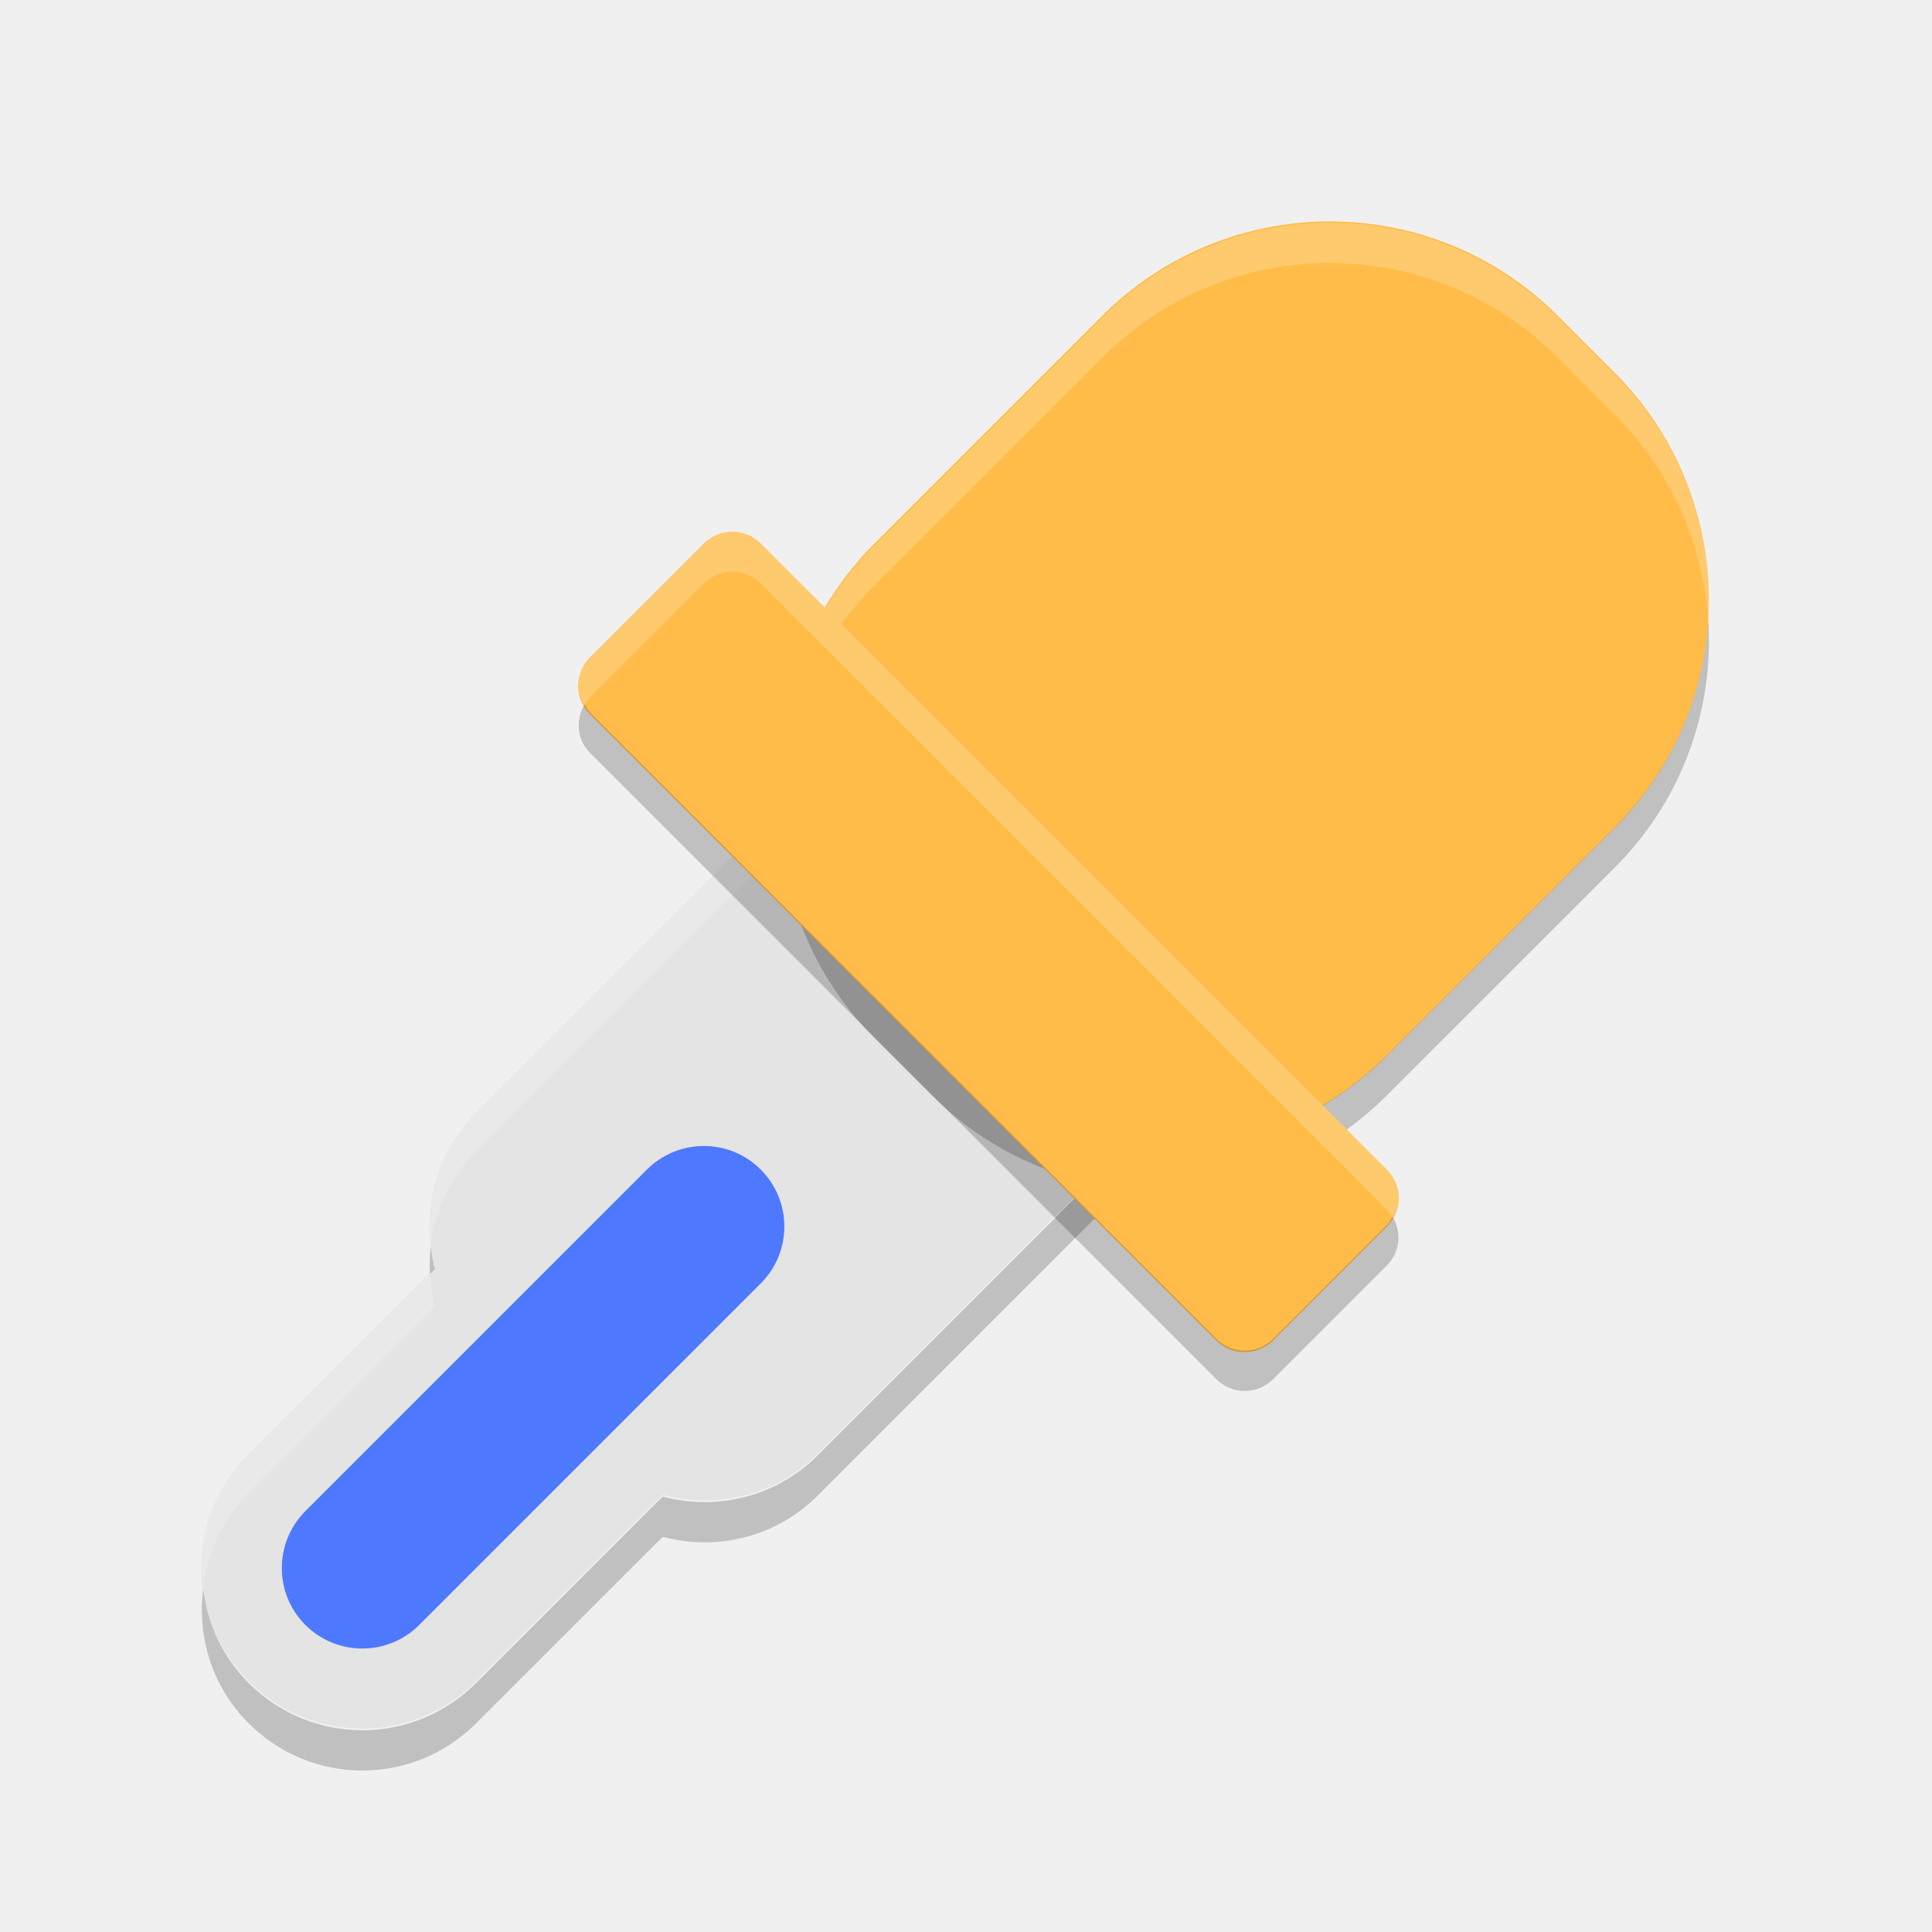
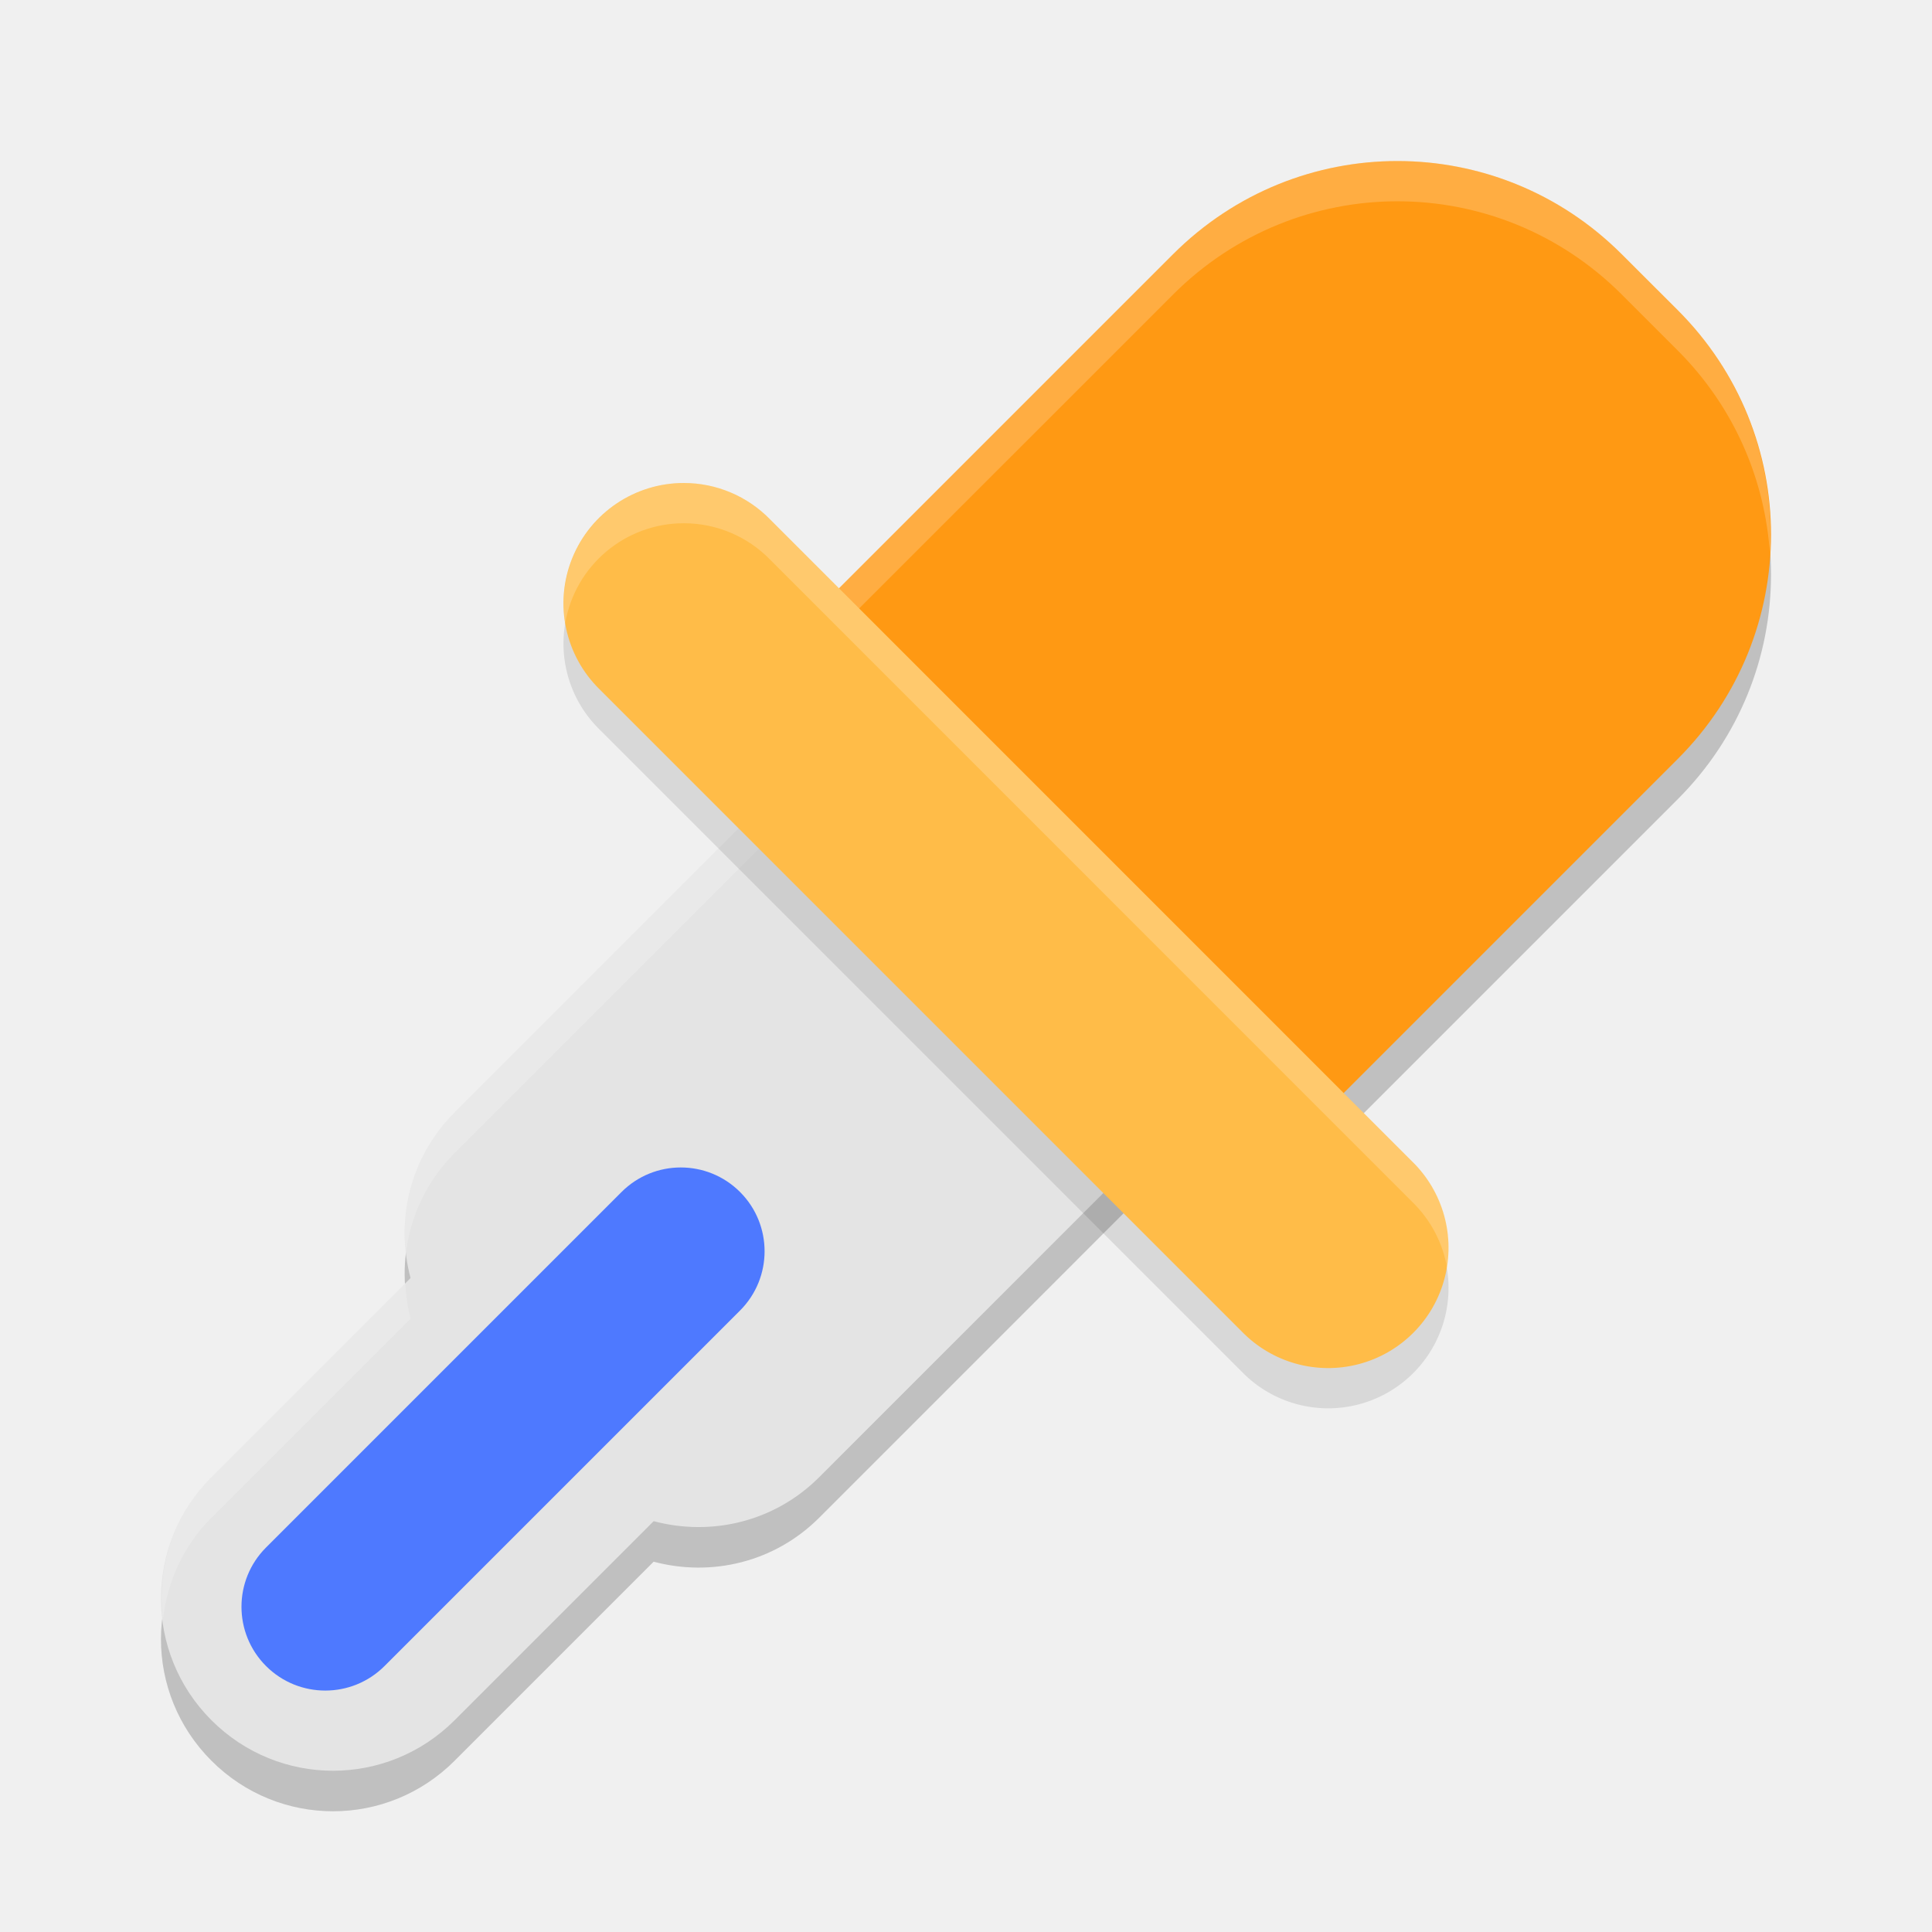
<svg xmlns="http://www.w3.org/2000/svg" width="48" height="48" version="1.1">
-   <g transform="translate(0 -1004.4)">
-     <path fill="#e4e4e4" d="m30.217 1019.3c-1.567-1.567-4.09-1.567-5.657 0l-12.728 12.728c-1.049 1.049-1.38 2.521-1.025 3.853l-4.632 4.632c-1.567 1.567-1.567 4.09 0 5.657 1.567 1.567 4.09 1.567 5.657 0l4.632-4.632c1.332 0.355 2.804 0.024 3.853-1.025l12.728-12.728c1.567-1.567 1.567-4.09 0-5.657l-2.829-2.829z" />
-     <path fill="#fff" opacity=".2" d="m27.389 1018.1c-1.022 0-2.045 0.392-2.828 1.176l-12.729 12.728c-0.906 0.905-1.273 2.127-1.129 3.301 0.107-0.84 0.48-1.651 1.129-2.301l12.729-12.729c1.567-1.567 4.089-1.567 5.656 0l2.828 2.828c0.655 0.655 1.02 1.478 1.127 2.328 0.149-1.182-0.215-2.416-1.127-3.328l-2.828-2.828c-0.784-0.783-1.806-1.176-2.828-1.176zm-16.709 17.883-4.504 4.506c-0.912 0.912-1.276 2.146-1.127 3.328 0.107-0.85 0.472-1.673 1.127-2.328l4.631-4.633c-0.076-0.287-0.114-0.579-0.127-0.873z" />
-     <path opacity=".2" d="m34.172 1025.5c-0.107 0.85-0.472 1.673-1.127 2.328l-12.729 12.729c-1.049 1.049-2.52 1.38-3.852 1.025l-4.633 4.631c-1.567 1.567-4.089 1.567-5.656 0-0.655-0.655-1.02-1.478-1.127-2.328-0.149 1.182 0.215 2.416 1.127 3.328 1.567 1.567 4.089 1.567 5.656 0l4.633-4.631c1.332 0.355 2.803 0.023 3.852-1.025l12.729-12.729c0.912-0.912 1.276-2.146 1.127-3.328zm-23.469 9.873c-0.029 0.225-0.033 0.451-0.023 0.678l0.127-0.127c-0.049-0.182-0.081-0.365-0.103-0.551z" />
-     <rect fill="#ffbc48" width="18" height="24" x="735.13" y="688.4" rx="8" ry="8" transform="rotate(45)" />
-     <path opacity=".2" d="m42.443 1019.8c-0.117 1.875-0.887 3.717-2.326 5.156l-5.658 5.658c-3.134 3.134-8.179 3.134-11.312 0l-1.414-1.416c-1.439-1.439-2.211-3.281-2.328-5.156-0.138 2.208 0.633 4.461 2.328 6.156l1.414 1.414c3.134 3.134 8.179 3.134 11.312 0l5.658-5.656c1.695-1.695 2.465-3.948 2.326-6.156z" />
-     <path fill="#fff" opacity=".2" transform="translate(0 1004.4)" d="m33.045 5.533c-2.045 0-4.089 0.783-5.656 2.35l-5.657 5.658c-1.694 1.695-2.466 3.948-2.328 6.156 0.118-1.875 0.889-3.717 2.328-5.156l5.657-5.656c3.134-3.134 8.178-3.134 11.312 0l1.416 1.414c1.439 1.439 2.209 3.281 2.326 5.156 0.139-2.208-0.631-4.461-2.326-6.156l-1.416-1.416c-1.567-1.567-3.611-2.35-5.656-2.35z" />
-     <rect fill="#ffbc48" width="24" height="6" x="732.13" y="706.4" rx="1" ry="1" transform="rotate(45)" />
-     <rect fill="#4e79ff" width="4" height="16" x="742.13" y="717.4" rx="2" ry="2" transform="rotate(45)" />
-     <path fill="#fff" opacity=".2" d="m18.195 1017.6c-0.256 0-0.511 0.099-0.707 0.295l-2.828 2.828c-0.331 0.331-0.366 0.823-0.139 1.207 0.042-0.071 0.077-0.146 0.139-0.207l2.828-2.828c0.392-0.392 1.022-0.392 1.414 0l15.556 15.556c0.062 0.062 0.096 0.137 0.138 0.209 0.227-0.384 0.192-0.876-0.139-1.207l-15.557-15.557c-0.196-0.196-0.451-0.295-0.707-0.295z" />
-     <path opacity=".2" d="m14.522 1021.9c-0.227 0.384-0.192 0.877 0.139 1.207l15.557 15.557c0.392 0.392 1.022 0.392 1.414 0l2.828-2.828c0.33-0.33 0.365-0.823 0.139-1.207-0.042 0.071-0.077 0.146-0.139 0.207l-2.828 2.828c-0.392 0.392-1.022 0.392-1.414 0l-15.557-15.557c-0.061-0.061-0.096-0.136-0.139-0.207z" />
-   </g>
+   <path style="opacity:0.2" d="m 18,18.461 5.573,5.573 1.393,1.393 L 30.539,31 l 5.573,-5.573 3.344,-3.344 2.229,-2.229 c 3.087,-3.087 3.087,-8.058 0,-11.146 L 40.291,7.316 c -3.087,-3.087 -8.058,-3.087 -11.146,0 l -2.229,2.229 -3.344,3.344 z" />
+   <path style="opacity:0.2" d="m 30.924,15.057 c -1.673,-1.673 -4.367,-1.673 -6.04,0 L 11.294,28.646 c -1.12,1.12 -1.473,2.692 -1.094,4.114 l -4.946,4.946 c -1.673,1.673 -1.673,4.367 2.41e-5,6.04 1.673,1.673 4.367,1.673 6.04,0 l 4.946,-4.946 c 1.422,0.379 2.994,0.026 4.114,-1.094 L 33.943,24.116 c 1.673,-1.673 1.673,-4.367 2.9e-5,-6.04 l -3.02,-3.02 z" />
+   <path style="fill:#e4e4e4" d="m 30.924,14.05 c -1.673,-1.673 -4.367,-1.673 -6.04,0 L 11.294,27.639 c -1.12,1.12 -1.473,2.692 -1.094,4.114 l -4.946,4.946 c -1.673,1.673 -1.673,4.367 2.41e-5,6.04 1.673,1.673 4.367,1.673 6.04,0 l 4.946,-4.946 c 1.422,0.379 2.994,0.026 4.114,-1.094 L 33.943,23.109 c 1.673,-1.673 1.673,-4.367 2.9e-5,-6.04 l -3.02,-3.02 z" />
+   <path style="fill:#ffffff;opacity:0.2" d="M 27.904 12.795 C 26.813 12.795 25.721 13.212 24.885 14.049 L 11.295 27.639 C 10.339 28.595 9.946 29.88 10.086 31.121 C 10.197 30.218 10.597 29.344 11.295 28.646 L 24.885 15.057 C 26.558 13.384 29.251 13.384 30.924 15.057 L 33.943 18.076 C 34.651 18.784 35.039 19.675 35.148 20.594 C 35.298 19.34 34.909 18.036 33.943 17.07 L 30.924 14.049 C 30.087 13.212 28.996 12.795 27.904 12.795 z M 10.068 31.885 L 5.254 36.699 C 4.288 37.665 3.899 38.969 4.049 40.223 C 4.158 39.304 4.546 38.413 5.254 37.705 L 10.201 32.76 C 10.125 32.473 10.085 32.179 10.068 31.885 z" />
+   <path style="fill:#ff9913" d="m 18,17.461 5.573,5.573 1.393,1.393 L 30.539,30 l 5.573,-5.573 3.344,-3.344 2.229,-2.229 c 3.087,-3.087 3.087,-8.058 0,-11.146 L 40.291,6.316 c -3.087,-3.087 -8.058,-3.087 -11.146,0 l -2.229,2.229 -3.344,3.344 z" />
+   <path style="fill:#ffffff;opacity:0.2" d="M 34.719 4 C 32.704 4 30.69 4.773 29.146 6.316 L 26.918 8.545 L 23.572 11.889 L 18 17.461 L 18.5 17.961 L 23.572 12.889 L 26.918 9.545 L 29.146 7.316 C 32.234 4.229 37.204 4.229 40.291 7.316 L 41.684 8.709 C 43.099 10.125 43.857 11.937 43.975 13.781 C 44.113 11.603 43.355 9.381 41.684 7.709 L 40.291 6.316 C 38.747 4.773 36.733 4 34.719 4 z" />
+   <path style="opacity:0.1" d="m 16.989,13 a 2.99,2.99 0 0 0 -2.083,5.135 l 15.946,15.946 a 2.99,2.99 0 1 0 4.228,-4.228 L 19.135,13.907 a 2.99,2.99 0 0 0 -2.145,-0.907 z" />
+   <path style="fill:#ffbc48" d="m 16.989,12 a 2.99,2.99 0 0 0 -2.083,5.135 l 15.946,15.946 a 2.99,2.99 0 1 0 4.228,-4.228 L 19.135,12.907 a 2.99,2.99 0 0 0 -2.145,-0.907 z" />
+   <rect style="fill:#4e79ff" width="4.164" height="16.655" x="31.86" y="7.94" rx="2.082" ry="2.082" transform="rotate(45)" />
+   <path style="opacity:0.2;fill:#ffffff" d="M 16.99 12 A 2.99 2.99 0 0 0 14.043 15.479 A 2.99 2.99 0 0 1 16.99 13 A 2.99 2.99 0 0 1 19.135 13.906 L 35.08 29.854 A 2.99 2.99 0 0 1 35.955 31.518 A 2.99 2.99 0 0 0 35.08 28.854 L 19.135 12.906 A 2.99 2.99 0 0 0 16.99 12 z" />
</svg>
